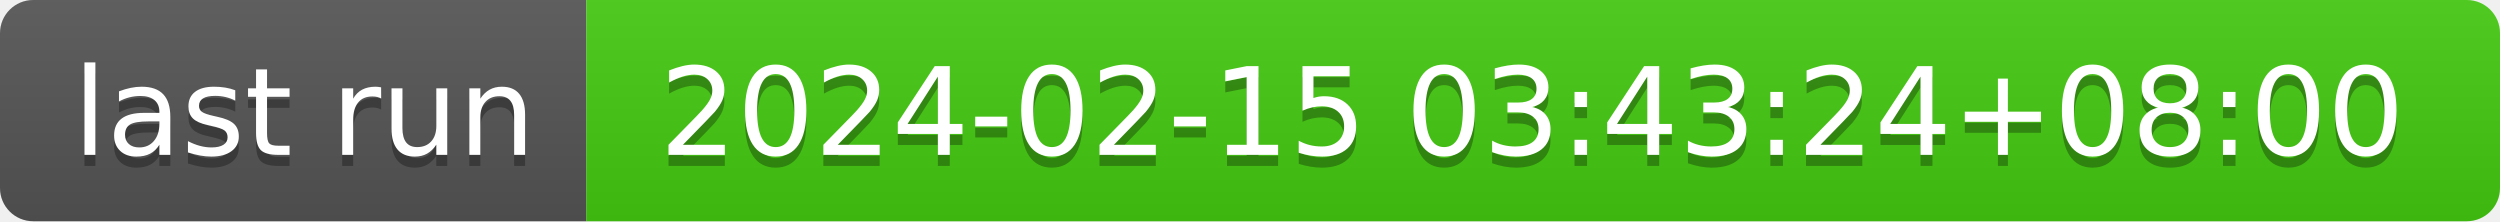
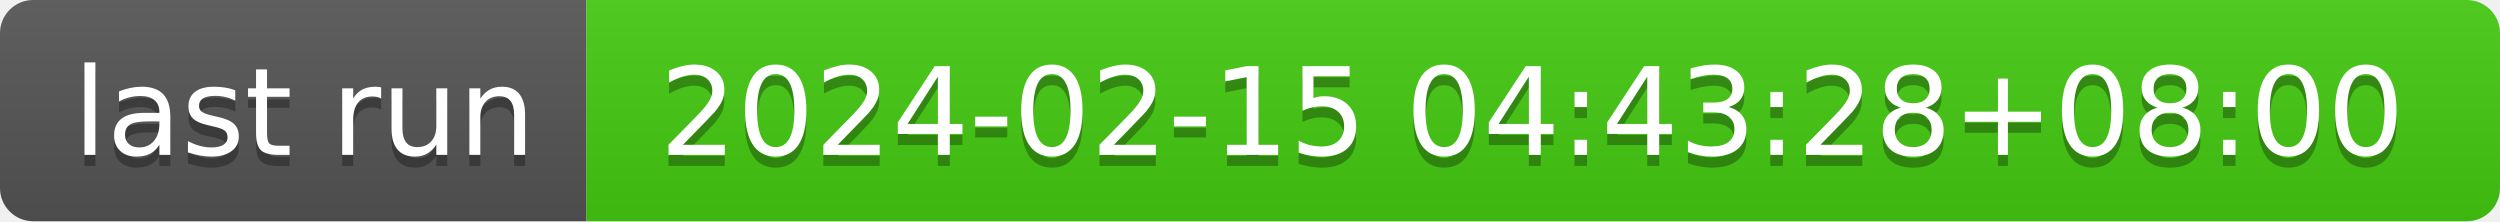
- <svg xmlns="http://www.w3.org/2000/svg" width="226" height="20" role="img" aria-label="last run: 2024-02-15 03:43:24+08:00">
+ <svg xmlns="http://www.w3.org/2000/svg" width="226" height="20" role="img" aria-label="last run: 2024-02-15 04:43:28+08:00">
  <linearGradient id="s" x2="0" y2="100%">
    <stop offset="0" stop-color="#bbb" stop-opacity=".1" />
    <stop offset="1" stop-opacity=".1" />
  </linearGradient>
  <clipPath id="r">
    <rect width="226" height="20" rx="3" fill="#fff" />
  </clipPath>
  <g clip-path="url(#r)">
    <rect width="53" height="20" fill="#555" />
    <rect x="53" width="173" height="20" fill="#4c1" />
    <rect width="226" height="20" fill="url(#s)" />
  </g>
  <g fill="#fff" text-anchor="middle" font-family="Verdana,Geneva,DejaVu Sans,sans-serif" text-rendering="geometricPrecision" font-size="110">
    <text aria-hidden="true" x="275" y="150" fill="#010101" fill-opacity=".3" transform="scale(.1)" textLength="430">last run</text>
    <text x="275" y="140" transform="scale(.1)" fill="#fff" textLength="430">last run</text>
-     <text aria-hidden="true" x="1385" y="150" fill="#010101" fill-opacity=".3" transform="scale(.1)" textLength="1630">2024-02-15 03:43:24+08:00</text>
-     <text x="1385" y="140" transform="scale(.1)" fill="#fff" textLength="1630">2024-02-15 03:43:24+08:00</text>
+     <text aria-hidden="true" x="1385" y="150" fill="#010101" fill-opacity=".3" transform="scale(.1)" textLength="1630">2024-02-15 04:43:28+08:00</text>
+     <text x="1385" y="140" transform="scale(.1)" fill="#fff" textLength="1630">2024-02-15 04:43:28+08:00</text>
  </g>
</svg>
